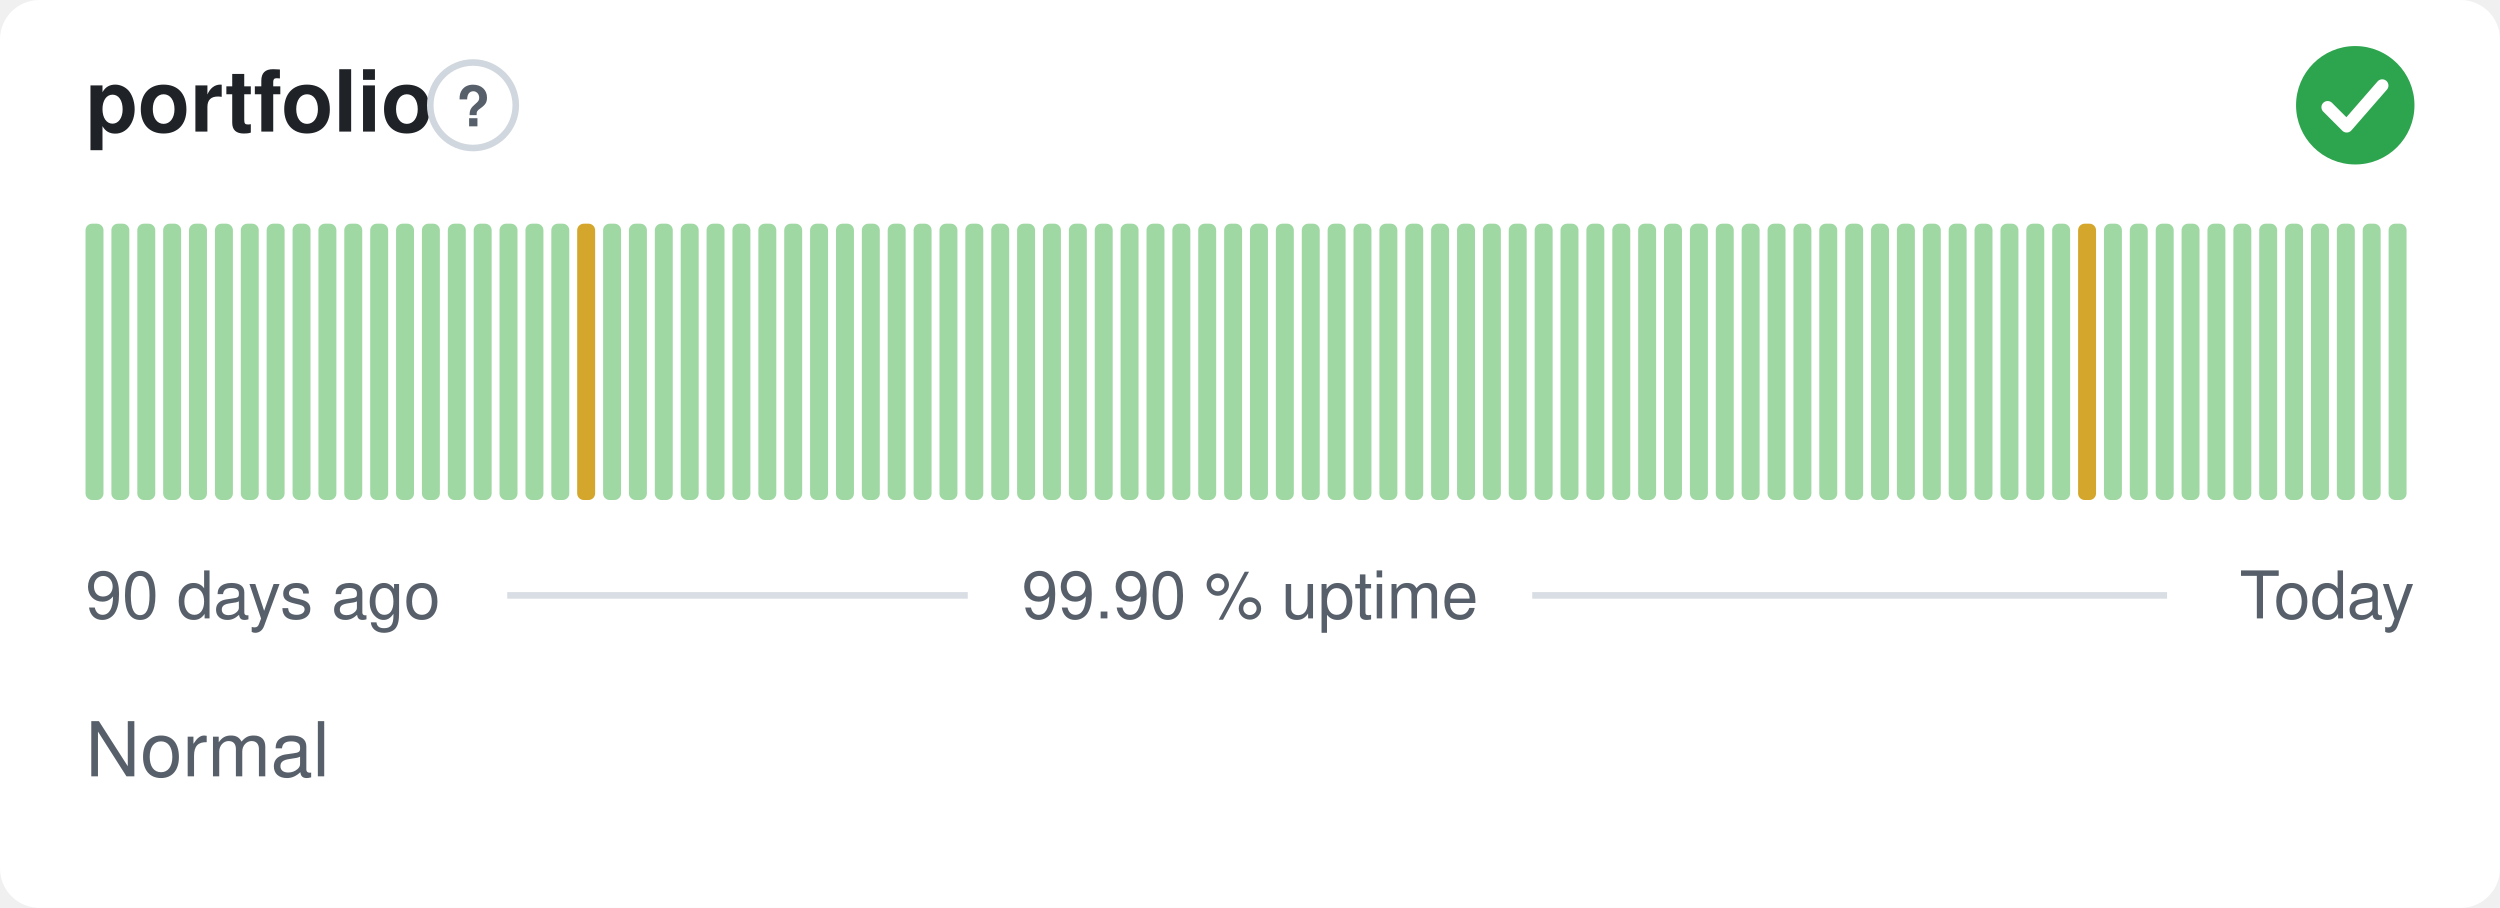
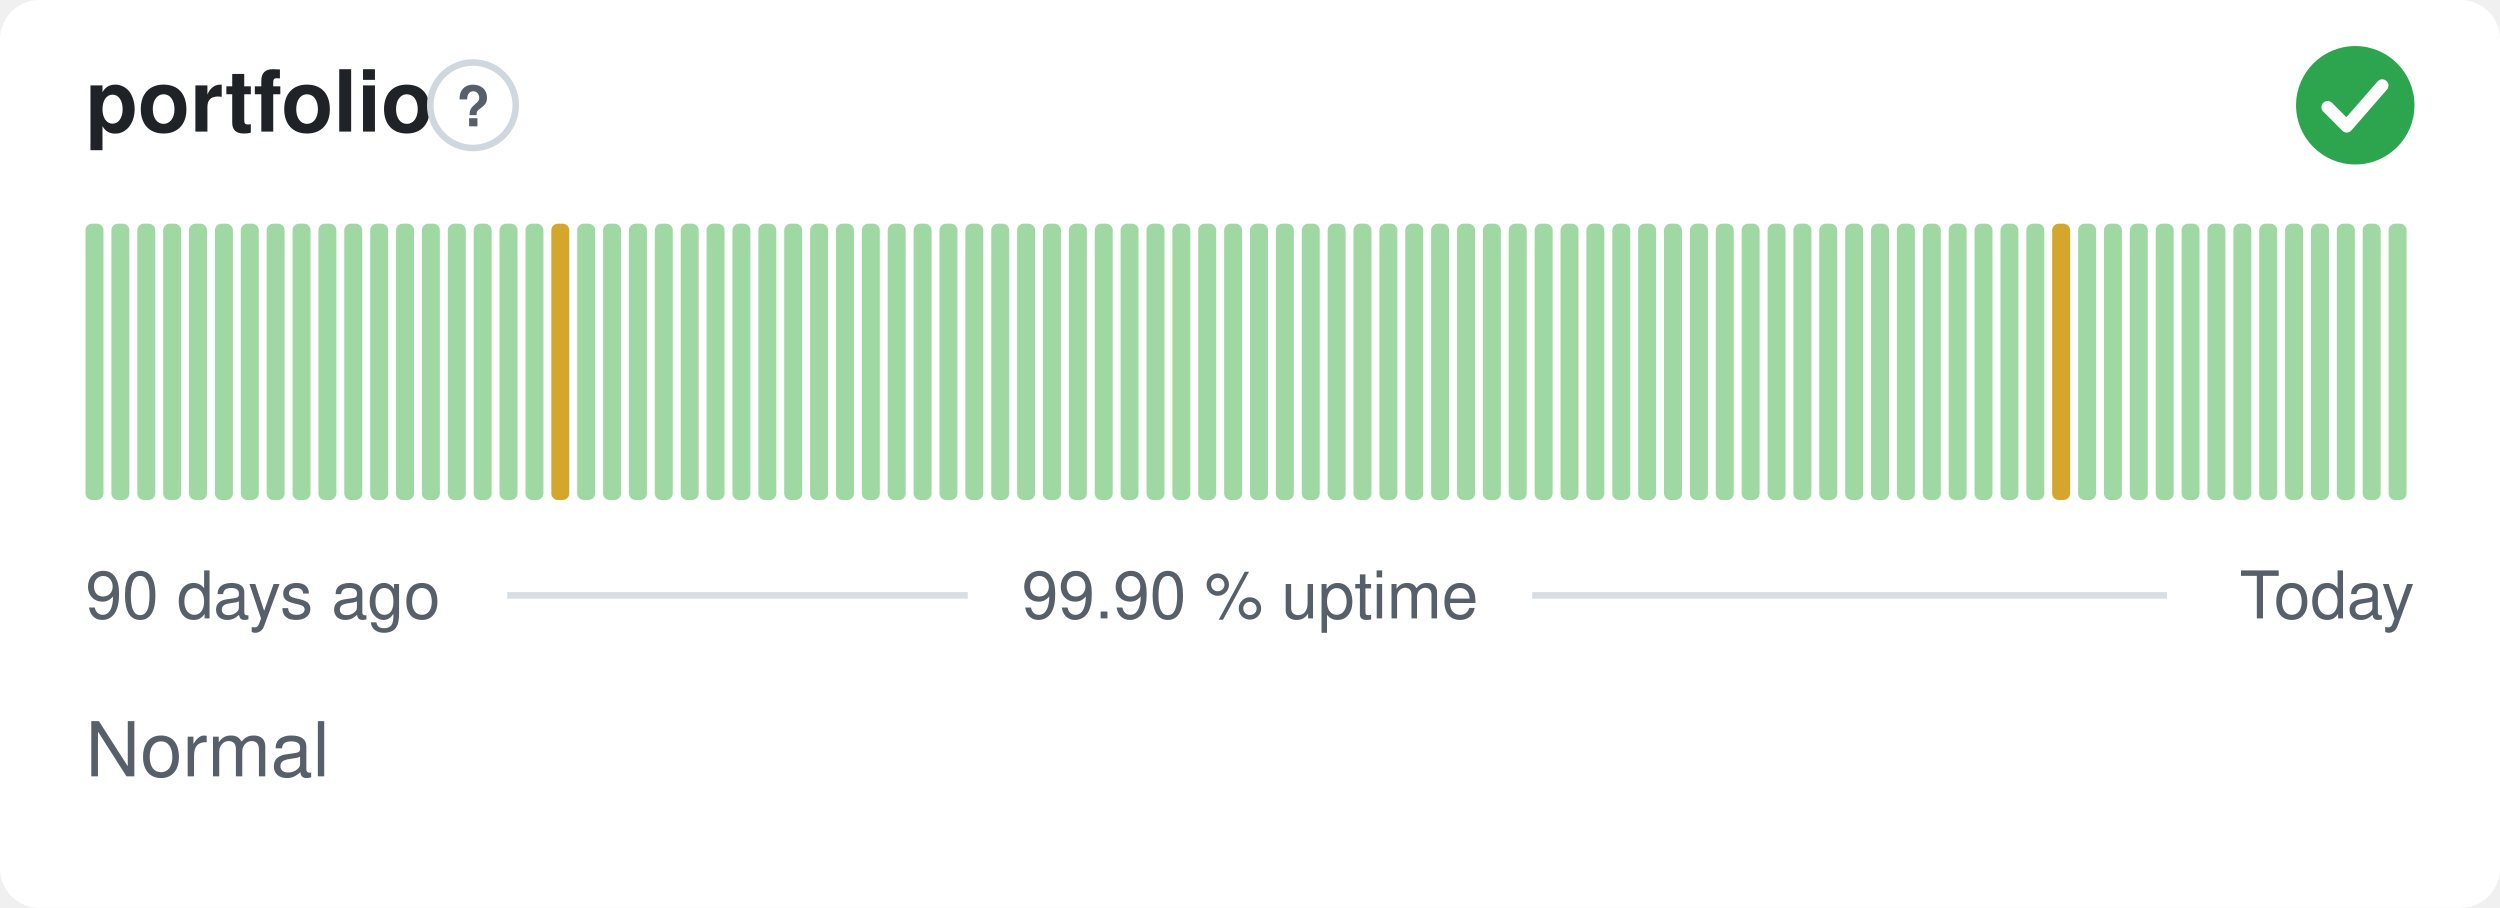
<svg xmlns="http://www.w3.org/2000/svg" width="380" height="138" viewBox="0 0 380 138" role="img" aria-label="portfolio: Normal, 99.90 % uptime over the last 90 days" font-family="-apple-system,BlinkMacSystemFont,'Segoe UI',Helvetica,Arial,sans-serif">
  <style>
    @media (prefers-color-scheme: dark) {
      .bg { fill: #0d1117 }
      .title { fill: #e6edf3 }
      .muted { fill: #8b949e }
      .hint { stroke: #30363d }
      .rule { stroke: #30363d }
      .nodata { fill: #21262d }
    }
  </style>
  <rect class="bg" width="380" height="138" rx="6" fill="#ffffff" />
  <text class="title" x="13" y="20" font-size="13" font-weight="600" fill="#1f2328">portfolio</text>
  <circle class="hint" cx="71.9" cy="16" r="6.5" fill="none" stroke="#d0d7de" stroke-width="1" />
  <text class="muted" x="71.9" y="19.2" text-anchor="middle" font-size="8.5" font-weight="700" fill="#57606a">?</text>
  <circle cx="358" cy="16" r="9" fill="#2da44e" />
  <path d="M353.80 16.30l2.90 2.90 5.40 -6.20" fill="none" stroke="#fff" stroke-width="1.89" stroke-linecap="round" stroke-linejoin="round" />
  <rect x="13.00" y="34.00" width="2.73" height="42.00" rx="1" fill="#9fd8a3" />
  <rect x="16.93" y="34.00" width="2.73" height="42.00" rx="1" fill="#9fd8a3" />
  <rect x="20.87" y="34.00" width="2.73" height="42.00" rx="1" fill="#9fd8a3" />
  <rect x="24.80" y="34.00" width="2.73" height="42.00" rx="1" fill="#9fd8a3" />
  <rect x="28.73" y="34.00" width="2.73" height="42.00" rx="1" fill="#9fd8a3" />
  <rect x="32.67" y="34.00" width="2.73" height="42.00" rx="1" fill="#9fd8a3" />
  <rect x="36.60" y="34.00" width="2.73" height="42.00" rx="1" fill="#9fd8a3" />
  <rect x="40.53" y="34.00" width="2.73" height="42.00" rx="1" fill="#9fd8a3" />
  <rect x="44.47" y="34.00" width="2.73" height="42.00" rx="1" fill="#9fd8a3" />
  <rect x="48.40" y="34.00" width="2.73" height="42.00" rx="1" fill="#9fd8a3" />
  <rect x="52.33" y="34.00" width="2.73" height="42.00" rx="1" fill="#9fd8a3" />
  <rect x="56.27" y="34.00" width="2.73" height="42.00" rx="1" fill="#9fd8a3" />
  <rect x="60.20" y="34.00" width="2.73" height="42.00" rx="1" fill="#9fd8a3" />
  <rect x="64.13" y="34.00" width="2.73" height="42.00" rx="1" fill="#9fd8a3" />
  <rect x="68.07" y="34.00" width="2.73" height="42.00" rx="1" fill="#9fd8a3" />
  <rect x="72.00" y="34.00" width="2.73" height="42.00" rx="1" fill="#9fd8a3" />
  <rect x="75.93" y="34.00" width="2.73" height="42.00" rx="1" fill="#9fd8a3" />
  <rect x="79.87" y="34.00" width="2.73" height="42.00" rx="1" fill="#9fd8a3" />
-   <rect x="83.80" y="34.00" width="2.73" height="42.00" rx="1" fill="#9fd8a3" />
-   <rect x="87.73" y="34.00" width="2.73" height="42.00" rx="1" fill="#d4a72c" />
+   <rect x="83.80" y="34.00" width="2.73" height="42.00" rx="1" fill="#d4a72c" />
+   <rect x="87.73" y="34.00" width="2.73" height="42.00" rx="1" fill="#9fd8a3" />
  <rect x="91.67" y="34.00" width="2.73" height="42.00" rx="1" fill="#9fd8a3" />
  <rect x="95.60" y="34.00" width="2.73" height="42.00" rx="1" fill="#9fd8a3" />
  <rect x="99.53" y="34.00" width="2.73" height="42.00" rx="1" fill="#9fd8a3" />
  <rect x="103.47" y="34.00" width="2.73" height="42.00" rx="1" fill="#9fd8a3" />
  <rect x="107.40" y="34.00" width="2.73" height="42.00" rx="1" fill="#9fd8a3" />
  <rect x="111.33" y="34.00" width="2.73" height="42.00" rx="1" fill="#9fd8a3" />
  <rect x="115.27" y="34.00" width="2.73" height="42.00" rx="1" fill="#9fd8a3" />
  <rect x="119.20" y="34.00" width="2.73" height="42.00" rx="1" fill="#9fd8a3" />
  <rect x="123.13" y="34.00" width="2.73" height="42.00" rx="1" fill="#9fd8a3" />
  <rect x="127.07" y="34.00" width="2.73" height="42.00" rx="1" fill="#9fd8a3" />
  <rect x="131.00" y="34.00" width="2.73" height="42.00" rx="1" fill="#9fd8a3" />
  <rect x="134.93" y="34.00" width="2.73" height="42.00" rx="1" fill="#9fd8a3" />
  <rect x="138.87" y="34.00" width="2.73" height="42.00" rx="1" fill="#9fd8a3" />
  <rect x="142.80" y="34.00" width="2.73" height="42.00" rx="1" fill="#9fd8a3" />
  <rect x="146.73" y="34.00" width="2.73" height="42.00" rx="1" fill="#9fd8a3" />
  <rect x="150.67" y="34.00" width="2.73" height="42.00" rx="1" fill="#9fd8a3" />
  <rect x="154.60" y="34.00" width="2.73" height="42.00" rx="1" fill="#9fd8a3" />
  <rect x="158.53" y="34.00" width="2.73" height="42.00" rx="1" fill="#9fd8a3" />
  <rect x="162.47" y="34.00" width="2.73" height="42.00" rx="1" fill="#9fd8a3" />
  <rect x="166.40" y="34.00" width="2.73" height="42.00" rx="1" fill="#9fd8a3" />
  <rect x="170.33" y="34.00" width="2.73" height="42.00" rx="1" fill="#9fd8a3" />
  <rect x="174.27" y="34.00" width="2.73" height="42.00" rx="1" fill="#9fd8a3" />
  <rect x="178.20" y="34.00" width="2.73" height="42.00" rx="1" fill="#9fd8a3" />
  <rect x="182.13" y="34.00" width="2.73" height="42.00" rx="1" fill="#9fd8a3" />
  <rect x="186.07" y="34.00" width="2.73" height="42.00" rx="1" fill="#9fd8a3" />
  <rect x="190.00" y="34.00" width="2.73" height="42.00" rx="1" fill="#9fd8a3" />
  <rect x="193.93" y="34.00" width="2.73" height="42.00" rx="1" fill="#9fd8a3" />
  <rect x="197.87" y="34.00" width="2.73" height="42.00" rx="1" fill="#9fd8a3" />
  <rect x="201.80" y="34.00" width="2.73" height="42.00" rx="1" fill="#9fd8a3" />
  <rect x="205.73" y="34.00" width="2.73" height="42.00" rx="1" fill="#9fd8a3" />
  <rect x="209.67" y="34.00" width="2.73" height="42.00" rx="1" fill="#9fd8a3" />
  <rect x="213.60" y="34.00" width="2.73" height="42.00" rx="1" fill="#9fd8a3" />
  <rect x="217.53" y="34.00" width="2.73" height="42.00" rx="1" fill="#9fd8a3" />
  <rect x="221.47" y="34.00" width="2.73" height="42.00" rx="1" fill="#9fd8a3" />
  <rect x="225.40" y="34.00" width="2.73" height="42.00" rx="1" fill="#9fd8a3" />
  <rect x="229.33" y="34.00" width="2.73" height="42.00" rx="1" fill="#9fd8a3" />
  <rect x="233.27" y="34.00" width="2.73" height="42.00" rx="1" fill="#9fd8a3" />
  <rect x="237.20" y="34.00" width="2.73" height="42.00" rx="1" fill="#9fd8a3" />
  <rect x="241.13" y="34.00" width="2.73" height="42.00" rx="1" fill="#9fd8a3" />
  <rect x="245.07" y="34.00" width="2.73" height="42.00" rx="1" fill="#9fd8a3" />
  <rect x="249.00" y="34.00" width="2.73" height="42.00" rx="1" fill="#9fd8a3" />
  <rect x="252.93" y="34.00" width="2.73" height="42.00" rx="1" fill="#9fd8a3" />
  <rect x="256.87" y="34.00" width="2.73" height="42.00" rx="1" fill="#9fd8a3" />
  <rect x="260.80" y="34.00" width="2.73" height="42.00" rx="1" fill="#9fd8a3" />
  <rect x="264.73" y="34.00" width="2.73" height="42.00" rx="1" fill="#9fd8a3" />
  <rect x="268.67" y="34.00" width="2.73" height="42.00" rx="1" fill="#9fd8a3" />
  <rect x="272.60" y="34.00" width="2.73" height="42.00" rx="1" fill="#9fd8a3" />
  <rect x="276.53" y="34.00" width="2.73" height="42.00" rx="1" fill="#9fd8a3" />
  <rect x="280.47" y="34.00" width="2.73" height="42.00" rx="1" fill="#9fd8a3" />
  <rect x="284.40" y="34.00" width="2.73" height="42.00" rx="1" fill="#9fd8a3" />
  <rect x="288.33" y="34.00" width="2.73" height="42.00" rx="1" fill="#9fd8a3" />
  <rect x="292.27" y="34.00" width="2.73" height="42.00" rx="1" fill="#9fd8a3" />
  <rect x="296.20" y="34.00" width="2.73" height="42.00" rx="1" fill="#9fd8a3" />
  <rect x="300.13" y="34.00" width="2.73" height="42.00" rx="1" fill="#9fd8a3" />
  <rect x="304.07" y="34.00" width="2.73" height="42.00" rx="1" fill="#9fd8a3" />
  <rect x="308.00" y="34.00" width="2.73" height="42.00" rx="1" fill="#9fd8a3" />
-   <rect x="311.93" y="34.00" width="2.73" height="42.00" rx="1" fill="#9fd8a3" />
-   <rect x="315.87" y="34.00" width="2.73" height="42.00" rx="1" fill="#d4a72c" />
+   <rect x="311.93" y="34.00" width="2.73" height="42.00" rx="1" fill="#d4a72c" />
+   <rect x="315.87" y="34.00" width="2.73" height="42.00" rx="1" fill="#9fd8a3" />
  <rect x="319.80" y="34.00" width="2.73" height="42.00" rx="1" fill="#9fd8a3" />
  <rect x="323.73" y="34.00" width="2.73" height="42.00" rx="1" fill="#9fd8a3" />
  <rect x="327.67" y="34.00" width="2.73" height="42.00" rx="1" fill="#9fd8a3" />
  <rect x="331.60" y="34.00" width="2.73" height="42.00" rx="1" fill="#9fd8a3" />
  <rect x="335.53" y="34.00" width="2.73" height="42.00" rx="1" fill="#9fd8a3" />
  <rect x="339.47" y="34.00" width="2.73" height="42.00" rx="1" fill="#9fd8a3" />
  <rect x="343.40" y="34.00" width="2.73" height="42.00" rx="1" fill="#9fd8a3" />
  <rect x="347.33" y="34.00" width="2.73" height="42.00" rx="1" fill="#9fd8a3" />
  <rect x="351.27" y="34.00" width="2.73" height="42.00" rx="1" fill="#9fd8a3" />
  <rect x="355.20" y="34.00" width="2.73" height="42.00" rx="1" fill="#9fd8a3" />
  <rect x="359.13" y="34.00" width="2.73" height="42.00" rx="1" fill="#9fd8a3" />
  <rect x="363.07" y="34.00" width="2.73" height="42.00" rx="1" fill="#9fd8a3" />
  <text class="muted" x="13" y="94" font-size="10" fill="#57606a">90 days ago</text>
  <text class="muted" x="190" y="94" text-anchor="middle" font-size="10" fill="#57606a">99.90 % uptime</text>
  <text class="muted" x="367" y="94" text-anchor="end" font-size="10" fill="#57606a">Today</text>
  <line class="rule" x1="77.1" y1="90.5" x2="147.1" y2="90.5" stroke="#d8dee4" stroke-width="1" />
  <line class="rule" x1="232.9" y1="90.5" x2="329.4" y2="90.5" stroke="#d8dee4" stroke-width="1" />
  <text class="muted" x="13" y="118" font-size="11.5" fill="#57606a">Normal</text>
</svg>
